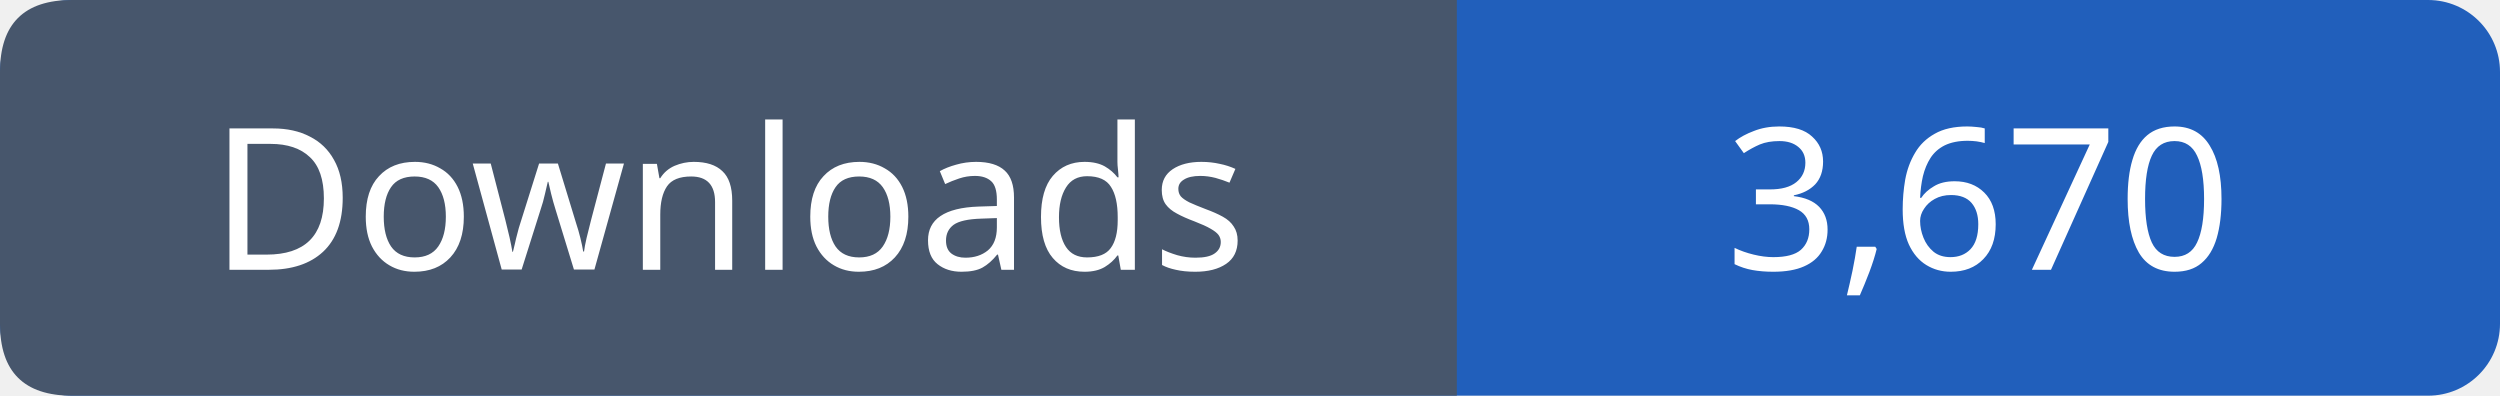
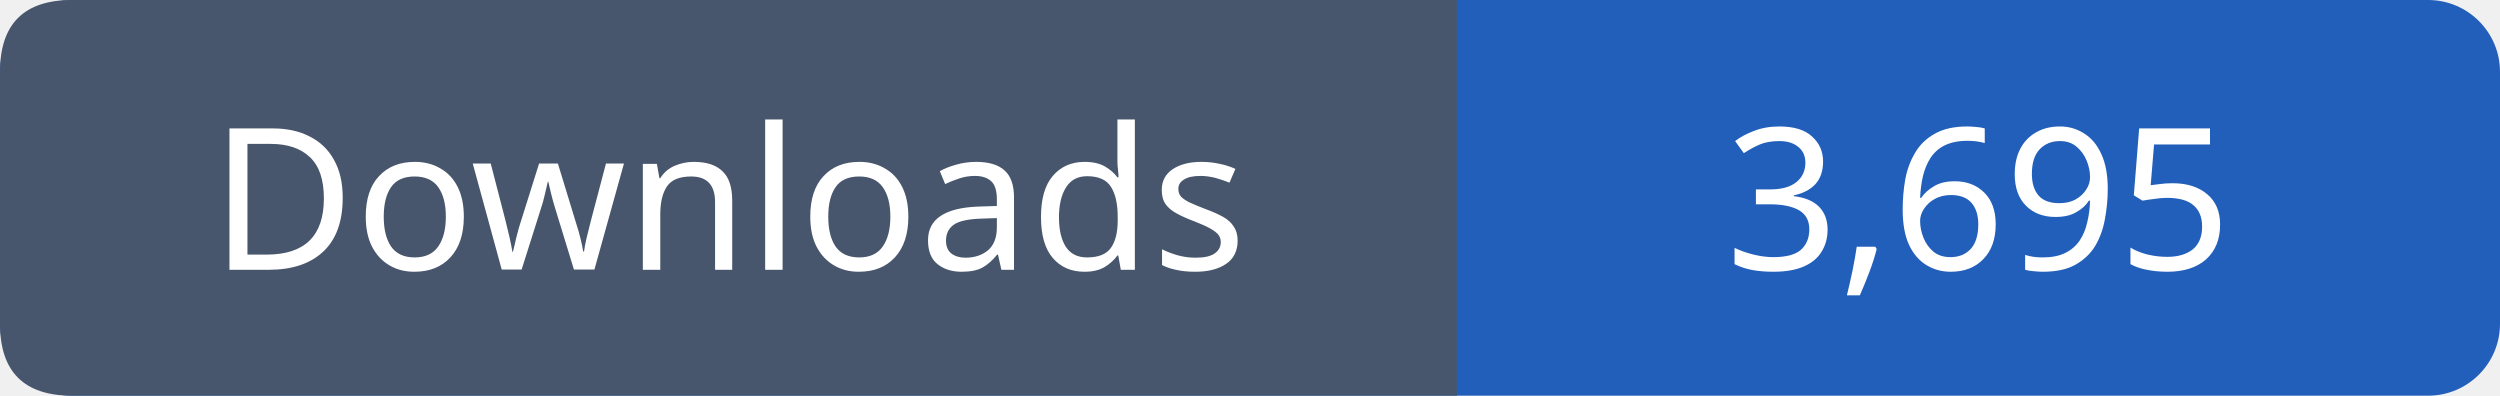
- <svg xmlns="http://www.w3.org/2000/svg" width="139" height="22" viewBox="0 0 139 22" role="img" aria-label="Downloads: 3,670">
+ <svg xmlns="http://www.w3.org/2000/svg" width="139" height="22" viewBox="0 0 139 22" role="img" aria-label="Downloads: 3,695">
  <rect width="139" height="22" rx="4" fill="#215fbb" />
  <path fill="#47566c" d="M4 0h77v22H4q-4 0-4-4V4q0-4 4-4" />
  <g font-family="Verdana,sans-serif" font-size="11" fill="white" text-anchor="middle">
    <text x="40.5" y="15">Downloads</text>
-     <text x="110.0" y="15">3,670</text>
+     <text x="110.0" y="15">3,695</text>
  </g>
</svg>
